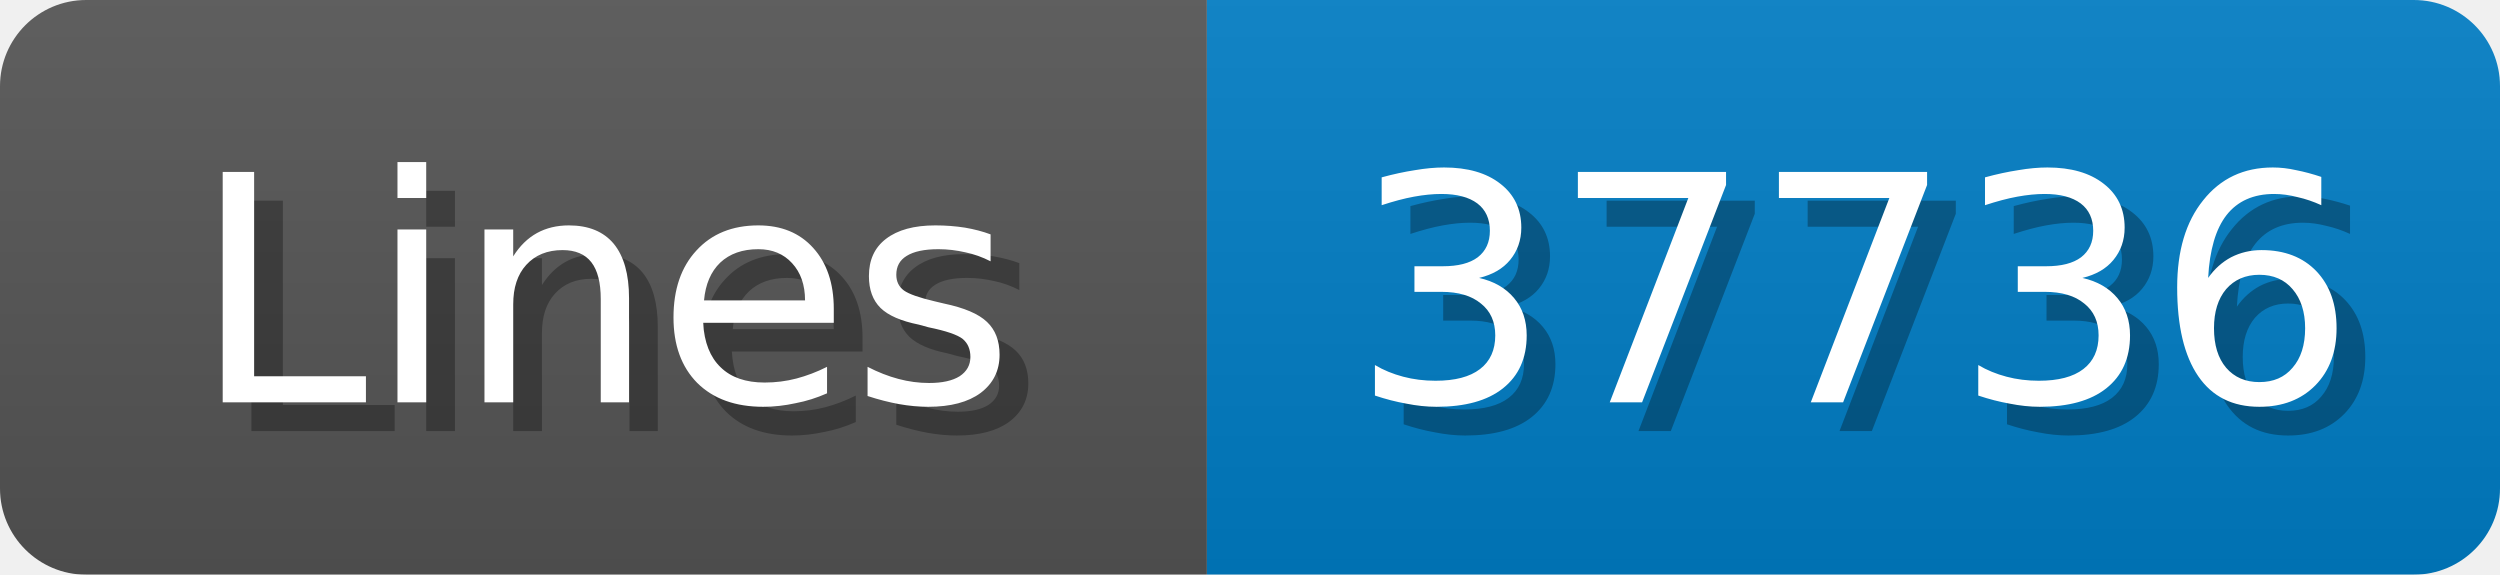
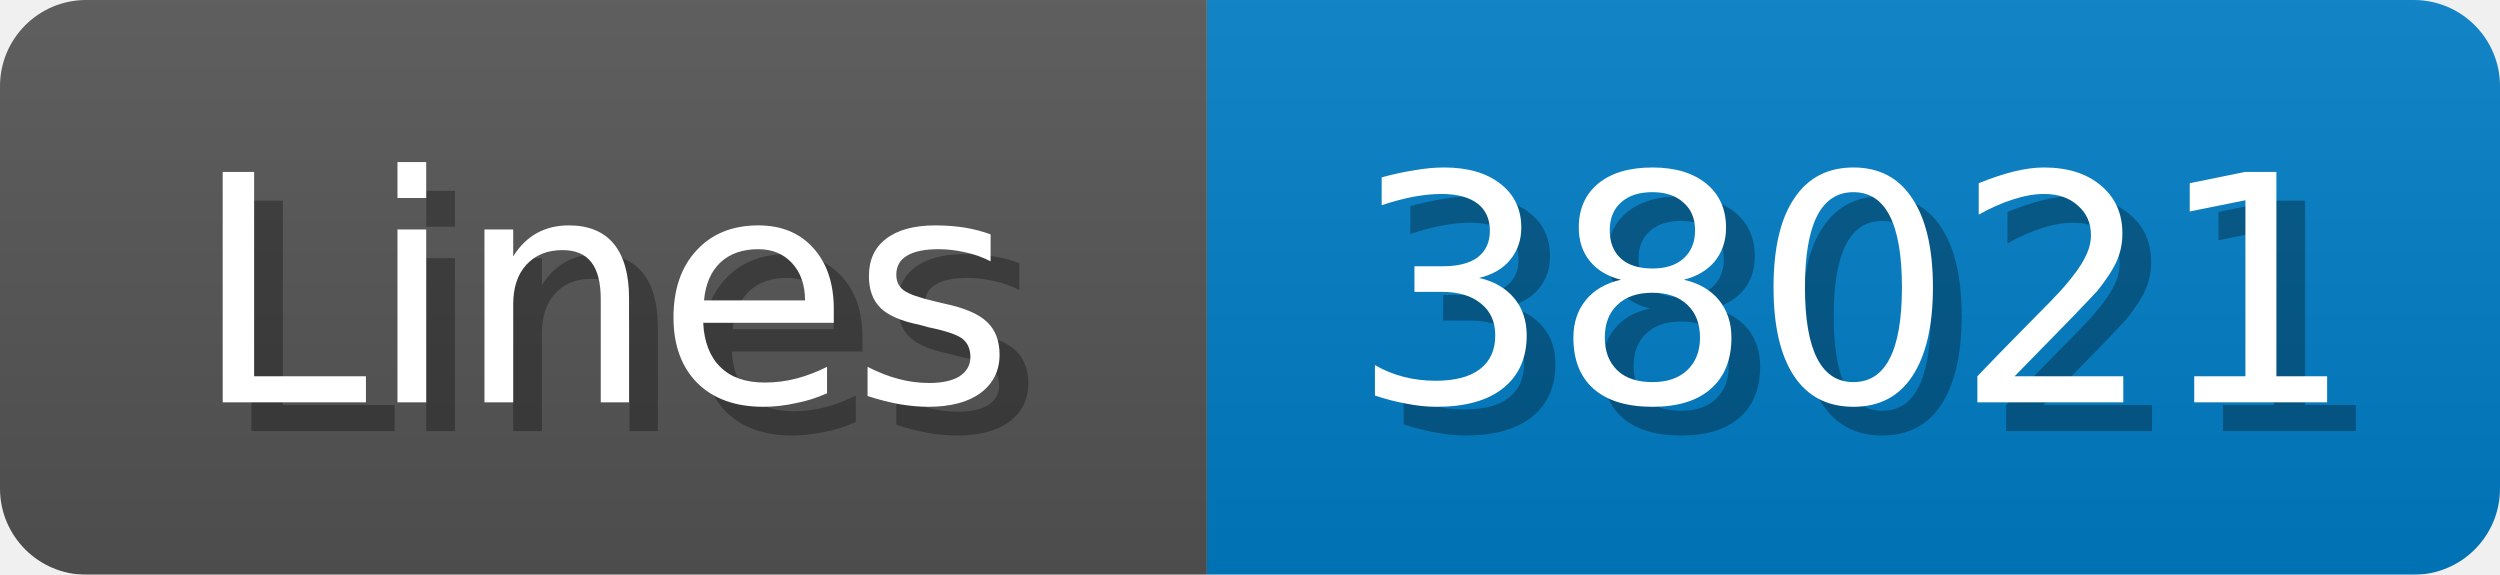
<svg xmlns="http://www.w3.org/2000/svg" width="87" height="20">
  <linearGradient id="b" x2="0" y2="100%">
    <stop offset="0" stop-color="#bbb" stop-opacity=".1" />
    <stop offset="1" stop-opacity=".1" />
  </linearGradient>
  <mask id="anybadge_1">
    <rect width="87" height="20" rx="3" fill="#fff" />
  </mask>
  <g mask="url(#anybadge_1)">
    <path fill="#555" d="M0 0h42v20H0z" />
    <path fill="#007ec6" d="M42 0h45v20H42z" />
    <path fill="url(#b)" d="M0 0h87v20H0z" />
  </g>
  <g fill="#fff" text-anchor="middle" font-family="DejaVu Sans,Verdana,Geneva,sans-serif" font-size="11">
    <text x="22.0" y="15" fill="#010101" fill-opacity=".3">Lines</text>
    <text x="21.0" y="14">Lines</text>
  </g>
  <g fill="#fff" text-anchor="middle" font-family="DejaVu Sans,Verdana,Geneva,sans-serif" font-size="11">
-     <text x="65.5" y="15" fill="#010101" fill-opacity=".3">37736</text>
-     <text x="64.5" y="14">37736</text>
+     <text x="65.5" y="15" fill="#010101" fill-opacity=".3">38021</text>
+     <text x="64.5" y="14">38021</text>
  </g>
</svg>
